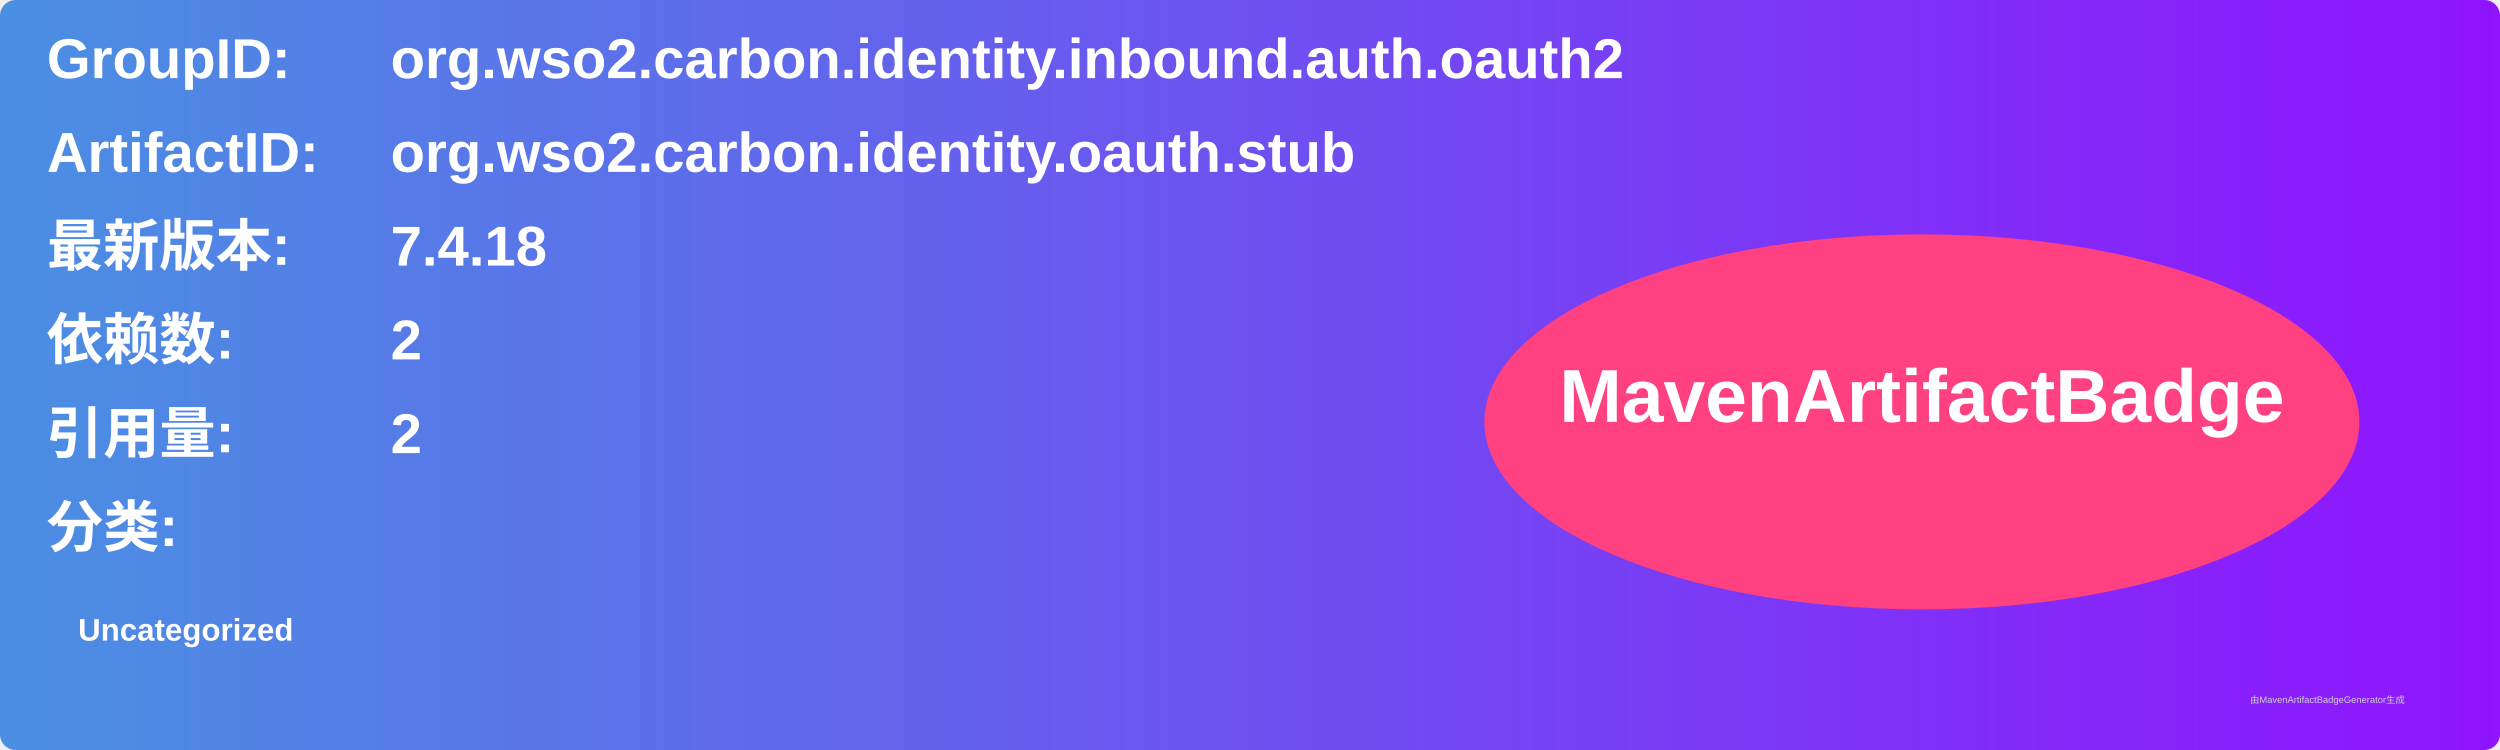
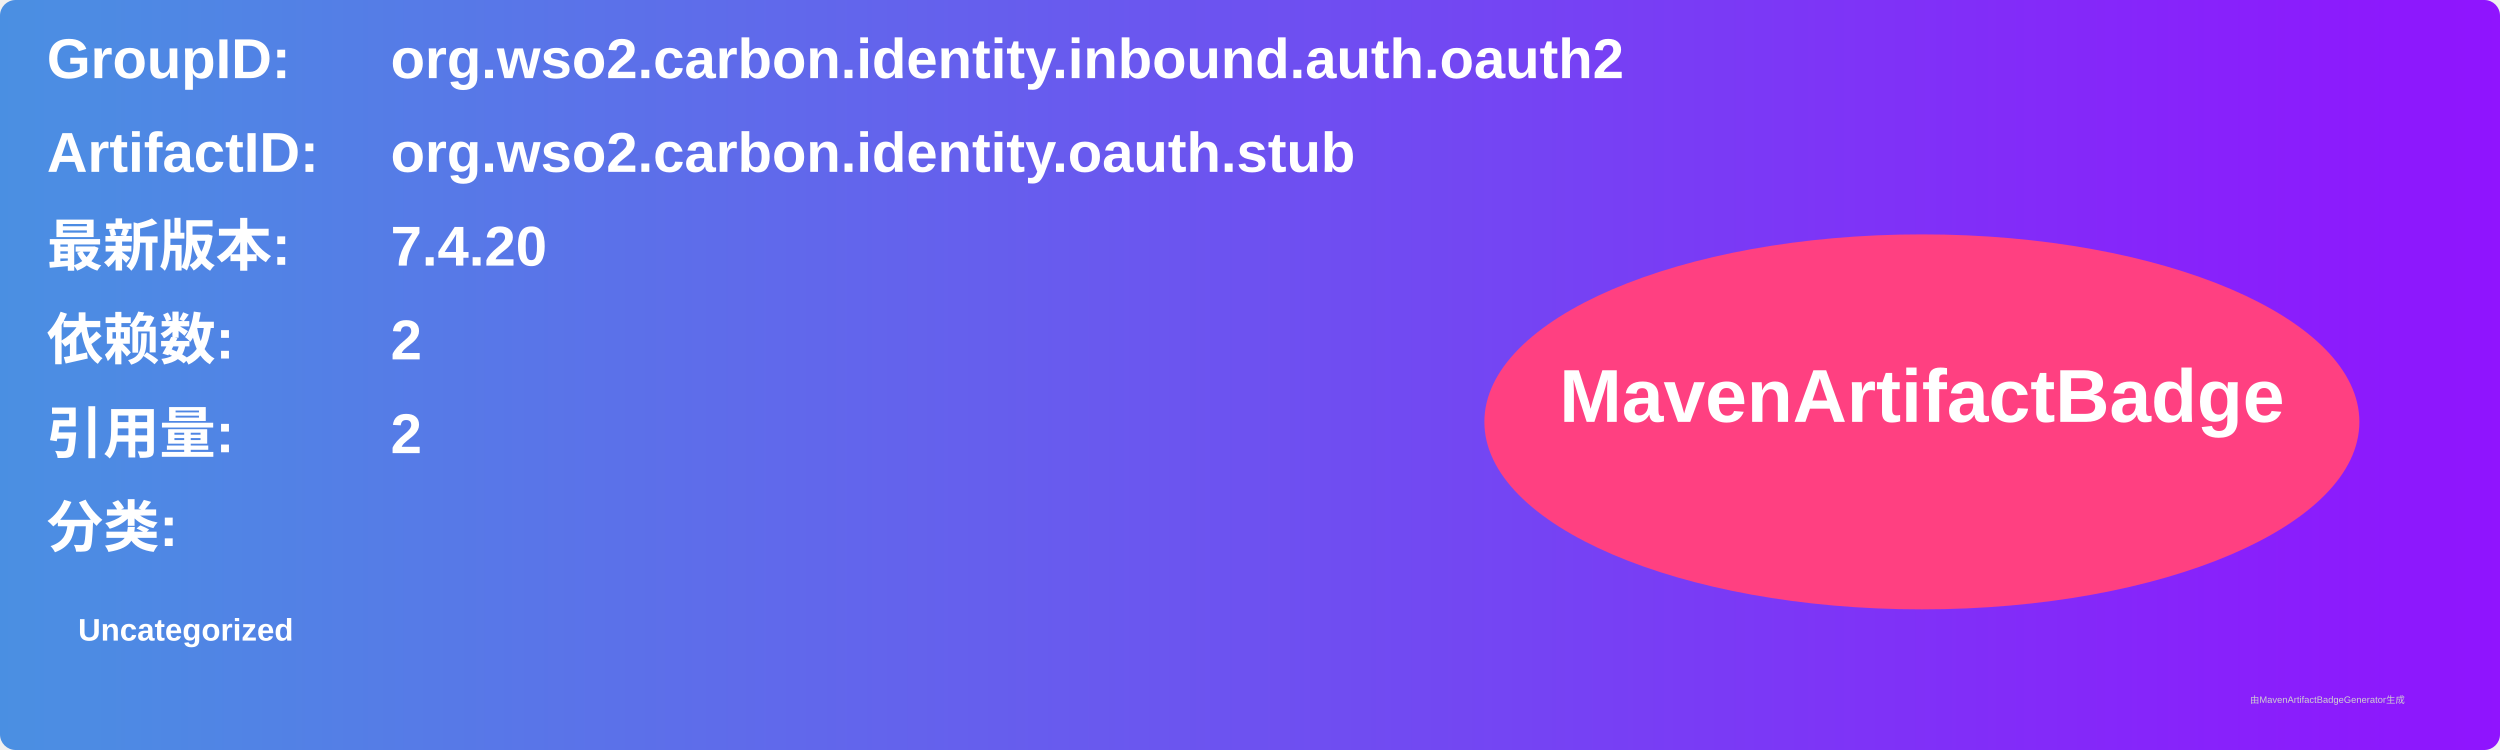
<svg xmlns="http://www.w3.org/2000/svg" width="800" height="240" viewBox="0 0 800 240">
  <linearGradient id="grad" x1="0%" y1="0%" x2="100%" y2="0%">
    <stop offset="0%" stop-color="#4a90e2" />
    <stop offset="100%" stop-color="#9013fe" />
  </linearGradient>
  <rect width="100%" height="100%" rx="5" ry="5" fill="url(#grad)" />
  <g transform="translate(15, 15)">
    <text x="0" y="10" font-family="Arial" font-size="18" fill="white" font-weight="bold" width="260">GroupID:</text>
    <text x="110" y="10" font-family="Arial" font-size="18" fill="white" font-weight="bold" width="460">org.wso2.carbon.identity.inbound.auth.oauth2</text>
    <text x="0" y="40" font-family="Arial" font-size="18" fill="white" font-weight="bold" width="260">ArtifactID:</text>
    <text x="110" y="40" font-family="Arial" font-size="18" fill="white" font-weight="bold" width="460">org.wso2.carbon.identity.oauth.stub</text>
    <text x="0" y="70" font-family="Arial" font-size="18" fill="white" font-weight="bold">最新版本:</text>
    <text x="110" y="70" font-family="Arial" font-size="18" fill="white" font-weight="bold">
-       <tspan font-weight="bold">7.4.18</tspan>
+       <tspan font-weight="bold">7.4.20</tspan>
    </text>
    <text x="0" y="100" font-family="Arial" font-size="18" fill="white" font-weight="bold">依赖数: </text>
    <text x="110" y="100" font-family="Arial" font-size="18" fill="white">
      <tspan font-weight="bold">2</tspan>
    </text>
    <text x="0" y="130" font-family="Arial" font-size="18" fill="white" font-weight="bold">引用量: </text>
    <text x="110" y="130" font-family="Arial" font-size="18" fill="white">
      <tspan font-weight="bold">2</tspan>
    </text>
    <text x="0" y="160" font-family="Arial" font-size="18" fill="white" font-weight="bold">分类:</text>
    <text x="10" y="190" font-family="Arial" font-size="10" fill="white">
      <tspan font-weight="bold">Uncategorized</tspan>
    </text>
    <ellipse cx="600" cy="120" rx="140" ry="60" fill="#ff4081" />
    <text x="600" y="120" text-anchor="middle" font-family="Arial" font-size="24" fill="white" font-weight="bold">MavenArtifactBadge</text>
  </g>
  <text x="720" y="225" font-family="Arial" font-size="3" fill="#d0d0d0">由MavenArtifactBadgeGenerator生成</text>
</svg>
